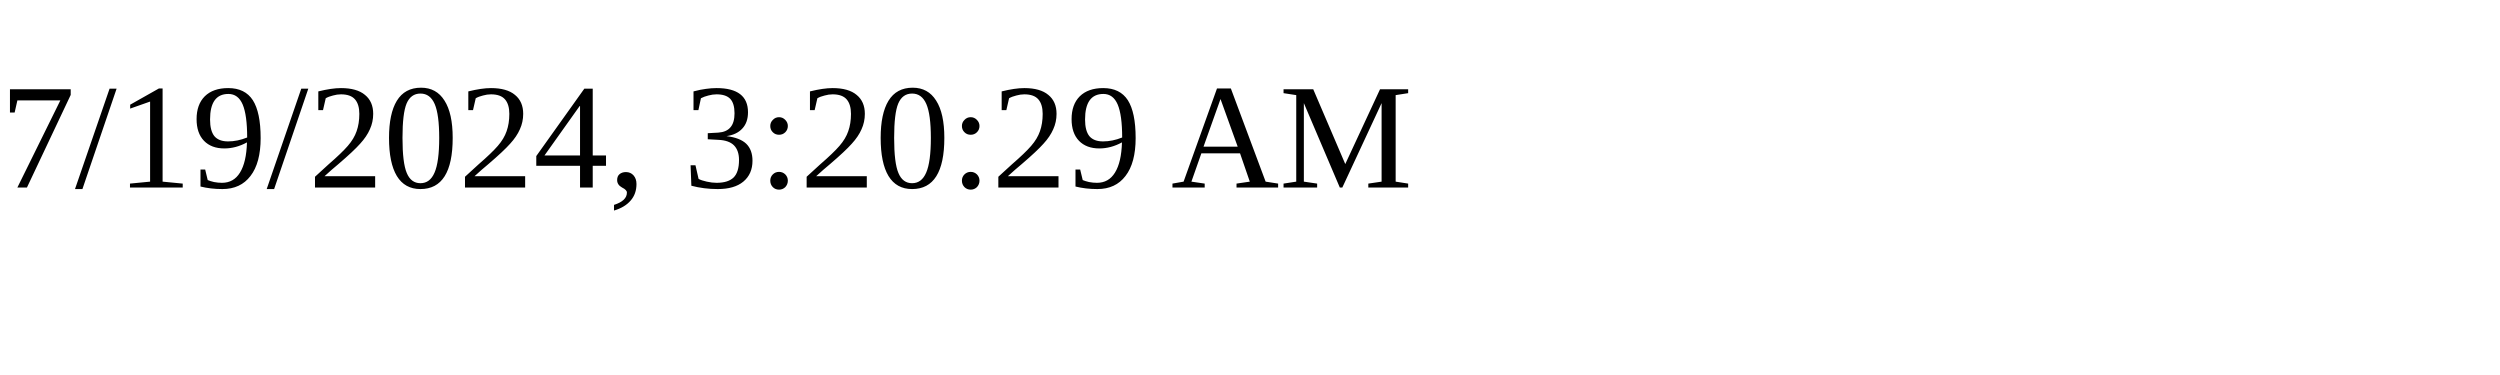
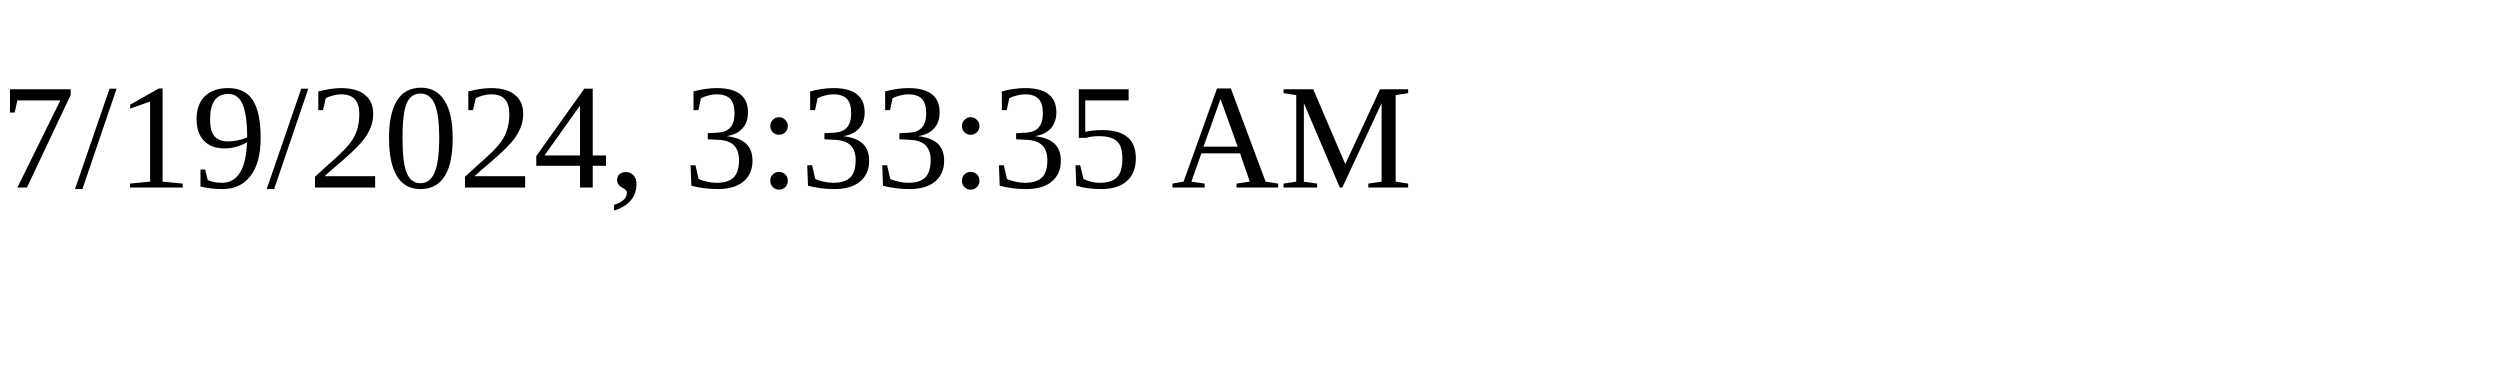
<svg xmlns="http://www.w3.org/2000/svg" height="30" width="200">
-   <text x="0" y="15">7/19/2024, 3:20:29 AM</text>
+   <text x="0" y="15">7/19/2024, 3:33:35 AM</text>
</svg>
